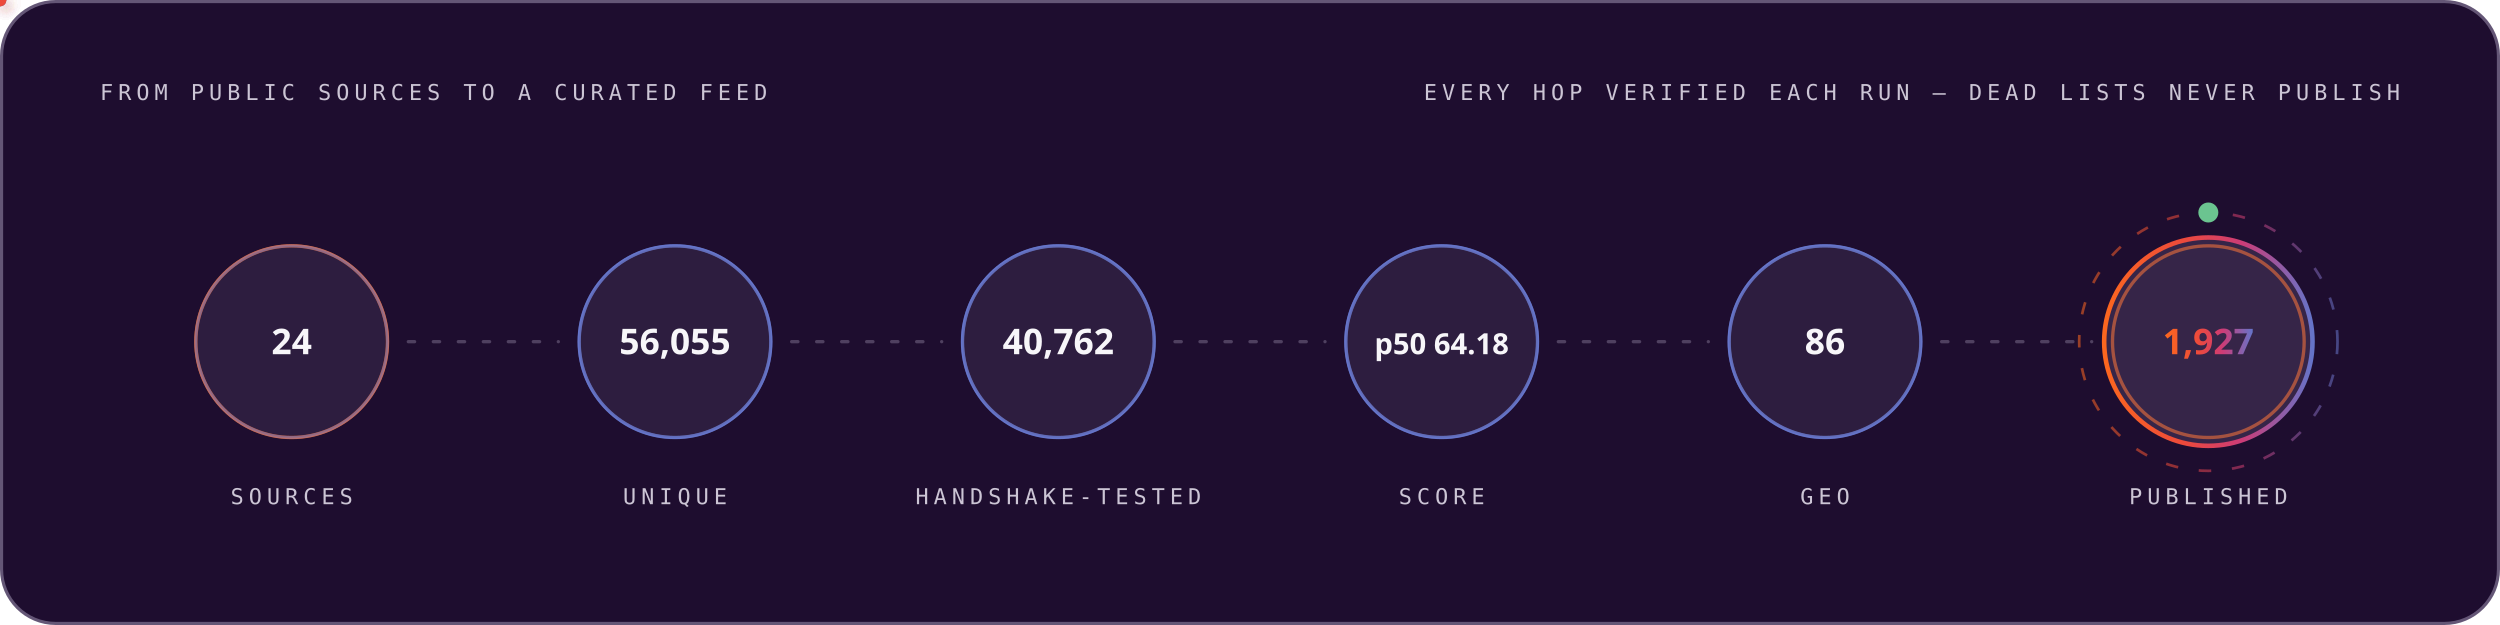
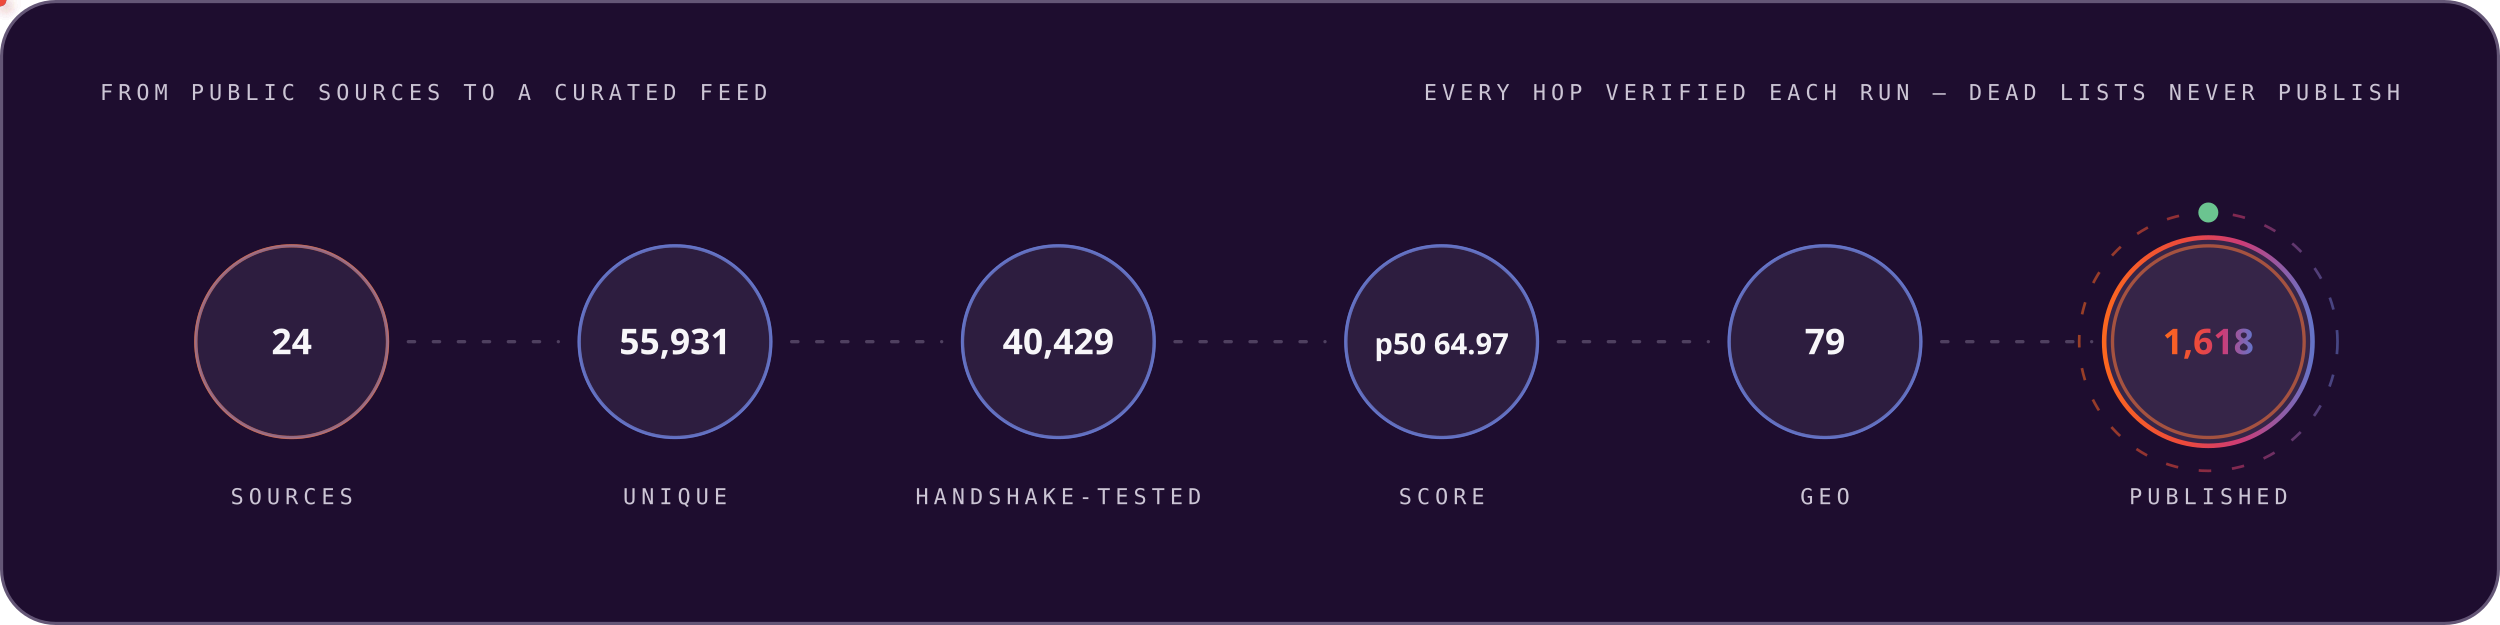
<svg xmlns="http://www.w3.org/2000/svg" width="1200" height="300" viewBox="0 0 1200 300" role="img" font-family="'Space Grotesk','Segoe UI',system-ui,-apple-system,sans-serif">
  <style>
.r{animation:rise .8s cubic-bezier(.2,.7,.2,1) both}
.d1{animation-delay:.08s}.d2{animation-delay:.16s}.d3{animation-delay:.24s}
.d4{animation-delay:.32s}.d5{animation-delay:.4s}.d6{animation-delay:.48s}
.d7{animation-delay:.56s}.d8{animation-delay:.64s}.d9{animation-delay:.74s}
.d10{animation-delay:.9s}.d11{animation-delay:1.05s}.d12{animation-delay:1.2s}
@keyframes rise{from{opacity:0;transform:translateY(12px)}to{opacity:1;transform:none}}
.gw{transform-box:fill-box;transform-origin:left center;animation:grow 1s cubic-bezier(.2,.7,.2,1) both}
@keyframes grow{from{transform:scaleX(0)}to{transform:scaleX(1)}}
.mh{animation:march 20s linear infinite}
@keyframes march{to{stroke-dashoffset:-400}}
.bt{transform-box:fill-box;transform-origin:center;animation:beat 2.8s ease-in-out infinite}
@keyframes beat{0%,84%,100%{transform:scale(1)}88%{transform:scale(1.05)}94%{transform:scale(1.01)}}
.pz{transform-box:fill-box;transform-origin:center;animation:ping 2.6s cubic-bezier(0,0,.2,1) infinite}
@keyframes ping{0%{transform:scale(.45);opacity:.85}75%,100%{transform:scale(2.5);opacity:0}}
.sp{animation:spin 12s linear infinite}
.sr{animation-duration:20s;animation-direction:reverse}
@keyframes spin{to{transform:rotate(360deg)}}
.sw{animation:sweep 7s cubic-bezier(.45,0,.25,1) infinite}
@keyframes sweep{0%,58%{transform:translateX(-660px) skewX(-16deg)}100%{transform:translateX(1380px) skewX(-16deg)}}
.dr{animation:drift 18s ease-in-out infinite alternate}
.da{animation-duration:26s;animation-delay:-9s}
.db{animation-duration:34s;animation-delay:-17s}
@keyframes drift{to{transform:translate(44px,-28px) scale(1.09)}}
.tk{animation:tw 3.4s ease-in-out infinite}
.ta{animation-delay:-1.1s}.tb{animation-delay:-2.3s}
@keyframes tw{0%,100%{opacity:.15}50%{opacity:1}}
.eq{transform-box:fill-box;transform-origin:center bottom;animation:eq 1.5s ease-in-out infinite}
.ea{animation-delay:-.38s}.eb{animation-delay:-.76s}.ec{animation-delay:-1.14s}
@keyframes eq{0%,100%{transform:scaleY(.3)}50%{transform:scaleY(1)}}
.cr{animation:caret 1.1s steps(2,jump-none) infinite}
@keyframes caret{50%{opacity:0}}
.dd{stroke-dasharray:100 100;animation:draw 1.15s cubic-bezier(.3,.6,.3,1) both}
@keyframes draw{from{stroke-dashoffset:100}to{stroke-dashoffset:0}}
.gq{animation:glowq 3.2s ease-in-out infinite}
@keyframes glowq{0%,100%{opacity:.35}50%{opacity:1}}
.wv{animation:wv 13s linear infinite}
.wb{animation-duration:19s;animation-direction:reverse}
.wc{animation-duration:27s}
@keyframes wv{to{transform:translateX(-170px)}}
@media (prefers-reduced-motion:reduce){*{animation:none!important}}
</style>
  <defs>
    <linearGradient id="bg-dark" x1="0" y1="0" x2="1" y2="0">
      <stop offset="0" stop-color="#FC671F" />
      <stop offset="0.38" stop-color="#ED4A3B" />
      <stop offset="0.66" stop-color="#CC3C77" />
      <stop offset="1" stop-color="#6574C9" />
    </linearGradient>
  </defs>
  <rect x="0.75" y="0.75" width="1198.5" height="298.5" rx="26" fill="#1E0D2F" stroke="#645676" stroke-width="1.5" />
  <text x="48" y="48" font-size="10.5" font-weight="500" font-family="'IBM Plex Mono',ui-monospace,'SFMono-Regular',Menlo,Consolas,monospace" letter-spacing="2.4" fill="#CCC5D5">FROM PUBLIC SOURCES TO A CURATED FEED</text>
  <text x="1152" y="48" font-size="10.5" font-weight="500" font-family="'IBM Plex Mono',ui-monospace,'SFMono-Regular',Menlo,Consolas,monospace" letter-spacing="2.4" text-anchor="end" fill="#CCC5D5">EVERY HOP VERIFIED EACH RUN — DEAD LISTS NEVER PUBLISH</text>
  <circle cx="140.0" cy="164" r="46" fill="none" stroke="#FC671F" stroke-width="1.6" class="pz" style="animation-delay:0.0s" />
  <g class="r d2">
    <circle cx="140.0" cy="164" r="46" fill="#4F3F62" fill-opacity="0.32" stroke="#6574C9" stroke-opacity="0.55" stroke-width="1.4" />
    <text x="140.0" y="170" font-size="17" font-weight="700" font-family="'Space Grotesk','Segoe UI',system-ui,-apple-system,sans-serif" text-anchor="middle" fill="#F7F6F9">24</text>
    <text x="140.0" y="242" font-size="10.5" font-weight="500" font-family="'IBM Plex Mono',ui-monospace,'SFMono-Regular',Menlo,Consolas,monospace" letter-spacing="2.4" text-anchor="middle" fill="#CCC5D5">SOURCES</text>
  </g>
  <line x1="196.0" y1="164" x2="268.0" y2="164" stroke="#645676" stroke-opacity="0.7" stroke-width="1.6" stroke-linecap="round" stroke-dasharray="3 9" class="mh" />
  <defs>
-     <filter id="pg5091" x="-150%" y="-150%" width="400%" height="400%">
+     <filter id="pg690" x="-150%" y="-150%" width="400%" height="400%">
      <feGaussianBlur stdDeviation="3.2" result="b" />
      <feMerge>
        <feMergeNode in="b" />
        <feMergeNode in="SourceGraphic" />
      </feMerge>
    </filter>
  </defs>
-   <circle r="3" fill="#6574C9" filter="url(#pg5091)">
+   <circle r="3" fill="#6574C9" filter="url(#pg690)">
    <animateMotion dur="1.7s" begin="0.3s" repeatCount="indefinite" path="M 196.0 164 H 268.0" />
    <animate attributeName="opacity" values="0;1;1;0" keyTimes="0;.08;.92;1" dur="1.7s" begin="0.3s" repeatCount="indefinite" />
  </circle>
  <circle cx="324.0" cy="164" r="46" fill="none" stroke="#6574C9" stroke-width="1.6" class="pz" style="animation-delay:0.35s" />
  <g class="r d3">
    <circle cx="324.0" cy="164" r="46" fill="#4F3F62" fill-opacity="0.32" stroke="#6574C9" stroke-opacity="0.55" stroke-width="1.4" />
-     <text x="324.0" y="170" font-size="17" font-weight="700" font-family="'Space Grotesk','Segoe UI',system-ui,-apple-system,sans-serif" text-anchor="middle" fill="#F7F6F9">56,055</text>
+     <text x="324.0" y="170" font-size="17" font-weight="700" font-family="'Space Grotesk','Segoe UI',system-ui,-apple-system,sans-serif" text-anchor="middle" fill="#F7F6F9">55,931</text>
    <text x="324.0" y="242" font-size="10.5" font-weight="500" font-family="'IBM Plex Mono',ui-monospace,'SFMono-Regular',Menlo,Consolas,monospace" letter-spacing="2.4" text-anchor="middle" fill="#CCC5D5">UNIQUE</text>
  </g>
  <line x1="380.0" y1="164" x2="452.0" y2="164" stroke="#645676" stroke-opacity="0.7" stroke-width="1.6" stroke-linecap="round" stroke-dasharray="3 9" class="mh" />
  <defs>
-     <filter id="pg7105" x="-150%" y="-150%" width="400%" height="400%">
+     <filter id="pg2576" x="-150%" y="-150%" width="400%" height="400%">
      <feGaussianBlur stdDeviation="3.2" result="b" />
      <feMerge>
        <feMergeNode in="b" />
        <feMergeNode in="SourceGraphic" />
      </feMerge>
    </filter>
  </defs>
-   <circle r="3" fill="#ED4A3B" filter="url(#pg7105)">
+   <circle r="3" fill="#ED4A3B" filter="url(#pg2576)">
    <animateMotion dur="1.7s" begin="0.6s" repeatCount="indefinite" path="M 380.0 164 H 452.0" />
    <animate attributeName="opacity" values="0;1;1;0" keyTimes="0;.08;.92;1" dur="1.7s" begin="0.6s" repeatCount="indefinite" />
  </circle>
  <circle cx="508.0" cy="164" r="46" fill="none" stroke="#6574C9" stroke-width="1.6" class="pz" style="animation-delay:0.7s" />
  <g class="r d4">
    <circle cx="508.0" cy="164" r="46" fill="#4F3F62" fill-opacity="0.32" stroke="#6574C9" stroke-opacity="0.55" stroke-width="1.4" />
-     <text x="508.0" y="170" font-size="17" font-weight="700" font-family="'Space Grotesk','Segoe UI',system-ui,-apple-system,sans-serif" text-anchor="middle" fill="#F7F6F9">40,762</text>
+     <text x="508.0" y="170" font-size="17" font-weight="700" font-family="'Space Grotesk','Segoe UI',system-ui,-apple-system,sans-serif" text-anchor="middle" fill="#F7F6F9">40,429</text>
    <text x="508.0" y="242" font-size="10.5" font-weight="500" font-family="'IBM Plex Mono',ui-monospace,'SFMono-Regular',Menlo,Consolas,monospace" letter-spacing="2.4" text-anchor="middle" fill="#CCC5D5">HANDSHAKE-TESTED</text>
  </g>
  <line x1="564.0" y1="164" x2="636.0" y2="164" stroke="#645676" stroke-opacity="0.7" stroke-width="1.6" stroke-linecap="round" stroke-dasharray="3 9" class="mh" />
  <defs>
-     <filter id="pg7105" x="-150%" y="-150%" width="400%" height="400%">
+     <filter id="pg2576" x="-150%" y="-150%" width="400%" height="400%">
      <feGaussianBlur stdDeviation="3.2" result="b" />
      <feMerge>
        <feMergeNode in="b" />
        <feMergeNode in="SourceGraphic" />
      </feMerge>
    </filter>
  </defs>
-   <circle r="3" fill="#FC671F" filter="url(#pg7105)">
+   <circle r="3" fill="#FC671F" filter="url(#pg2576)">
    <animateMotion dur="1.7s" begin="0.9s" repeatCount="indefinite" path="M 564.0 164 H 636.0" />
    <animate attributeName="opacity" values="0;1;1;0" keyTimes="0;.08;.92;1" dur="1.7s" begin="0.9s" repeatCount="indefinite" />
  </circle>
  <circle cx="692.0" cy="164" r="46" fill="none" stroke="#6574C9" stroke-width="1.6" class="pz" style="animation-delay:1.05s" />
  <g class="r d5">
    <circle cx="692.0" cy="164" r="46" fill="#4F3F62" fill-opacity="0.32" stroke="#6574C9" stroke-opacity="0.55" stroke-width="1.4" />
-     <text x="692.0" y="170" font-size="14" font-weight="700" font-family="'Space Grotesk','Segoe UI',system-ui,-apple-system,sans-serif" text-anchor="middle" fill="#F7F6F9">p50 64.18</text>
+     <text x="692.0" y="170" font-size="14" font-weight="700" font-family="'Space Grotesk','Segoe UI',system-ui,-apple-system,sans-serif" text-anchor="middle" fill="#F7F6F9">p50 64.97</text>
    <text x="692.0" y="242" font-size="10.5" font-weight="500" font-family="'IBM Plex Mono',ui-monospace,'SFMono-Regular',Menlo,Consolas,monospace" letter-spacing="2.4" text-anchor="middle" fill="#CCC5D5">SCORE</text>
  </g>
  <line x1="748.0" y1="164" x2="820.0" y2="164" stroke="#645676" stroke-opacity="0.7" stroke-width="1.6" stroke-linecap="round" stroke-dasharray="3 9" class="mh" />
  <defs>
-     <filter id="pg7105" x="-150%" y="-150%" width="400%" height="400%">
+     <filter id="pg2576" x="-150%" y="-150%" width="400%" height="400%">
      <feGaussianBlur stdDeviation="3.2" result="b" />
      <feMerge>
        <feMergeNode in="b" />
        <feMergeNode in="SourceGraphic" />
      </feMerge>
    </filter>
  </defs>
-   <circle r="3" fill="#6574C9" filter="url(#pg7105)">
+   <circle r="3" fill="#6574C9" filter="url(#pg2576)">
    <animateMotion dur="1.7s" begin="1.2s" repeatCount="indefinite" path="M 748.0 164 H 820.0" />
    <animate attributeName="opacity" values="0;1;1;0" keyTimes="0;.08;.92;1" dur="1.7s" begin="1.2s" repeatCount="indefinite" />
  </circle>
  <circle cx="876.0" cy="164" r="46" fill="none" stroke="#6574C9" stroke-width="1.6" class="pz" style="animation-delay:1.4s" />
  <g class="r d6">
    <circle cx="876.0" cy="164" r="46" fill="#4F3F62" fill-opacity="0.32" stroke="#6574C9" stroke-opacity="0.55" stroke-width="1.4" />
-     <text x="876.0" y="170" font-size="17" font-weight="700" font-family="'Space Grotesk','Segoe UI',system-ui,-apple-system,sans-serif" text-anchor="middle" fill="#F7F6F9">86</text>
+     <text x="876.0" y="170" font-size="17" font-weight="700" font-family="'Space Grotesk','Segoe UI',system-ui,-apple-system,sans-serif" text-anchor="middle" fill="#F7F6F9">79</text>
    <text x="876.0" y="242" font-size="10.5" font-weight="500" font-family="'IBM Plex Mono',ui-monospace,'SFMono-Regular',Menlo,Consolas,monospace" letter-spacing="2.4" text-anchor="middle" fill="#CCC5D5">GEO</text>
  </g>
  <line x1="932.0" y1="164" x2="1004.0" y2="164" stroke="#645676" stroke-opacity="0.7" stroke-width="1.6" stroke-linecap="round" stroke-dasharray="3 9" class="mh" />
  <defs>
-     <filter id="pg7105" x="-150%" y="-150%" width="400%" height="400%">
+     <filter id="pg2576" x="-150%" y="-150%" width="400%" height="400%">
      <feGaussianBlur stdDeviation="3.2" result="b" />
      <feMerge>
        <feMergeNode in="b" />
        <feMergeNode in="SourceGraphic" />
      </feMerge>
    </filter>
  </defs>
-   <circle r="3" fill="#ED4A3B" filter="url(#pg7105)">
+   <circle r="3" fill="#ED4A3B" filter="url(#pg2576)">
    <animateMotion dur="1.7s" begin="1.5s" repeatCount="indefinite" path="M 932.0 164 H 1004.0" />
    <animate attributeName="opacity" values="0;1;1;0" keyTimes="0;.08;.92;1" dur="1.7s" begin="1.5s" repeatCount="indefinite" />
  </circle>
  <circle cx="1060.0" cy="164" r="46" fill="none" stroke="#FC671F" stroke-width="1.6" class="pz" style="animation-delay:1.75s" />
  <g class="r d7">
    <circle cx="1060.0" cy="164" r="50" fill="#4F3F62" fill-opacity="0.5" stroke="url(#bg-dark)" stroke-opacity="1" stroke-width="2.2" />
-     <text x="1060.0" y="170" font-size="17" font-weight="700" font-family="'Space Grotesk','Segoe UI',system-ui,-apple-system,sans-serif" text-anchor="middle" fill="url(#bg-dark)">1,927</text>
+     <text x="1060.0" y="170" font-size="17" font-weight="700" font-family="'Space Grotesk','Segoe UI',system-ui,-apple-system,sans-serif" text-anchor="middle" fill="url(#bg-dark)">1,618</text>
    <text x="1060.0" y="242" font-size="10.5" font-weight="500" font-family="'IBM Plex Mono',ui-monospace,'SFMono-Regular',Menlo,Consolas,monospace" letter-spacing="2.4" text-anchor="middle" fill="#CCC5D5">PUBLISHED</text>
  </g>
  <circle cx="1060.0" cy="164" r="62" fill="none" stroke="url(#bg-dark)" stroke-opacity=".55" stroke-width="1.3" stroke-dasharray="6 10" class="sp" style="transform-origin:1060.0px 164px" />
  <circle cx="1060.0" cy="102" r="4" fill="none" stroke="#6BC490" stroke-width="1.6" class="pz" />
  <circle cx="1060.0" cy="102" r="4" fill="#6BC490" />
</svg>
